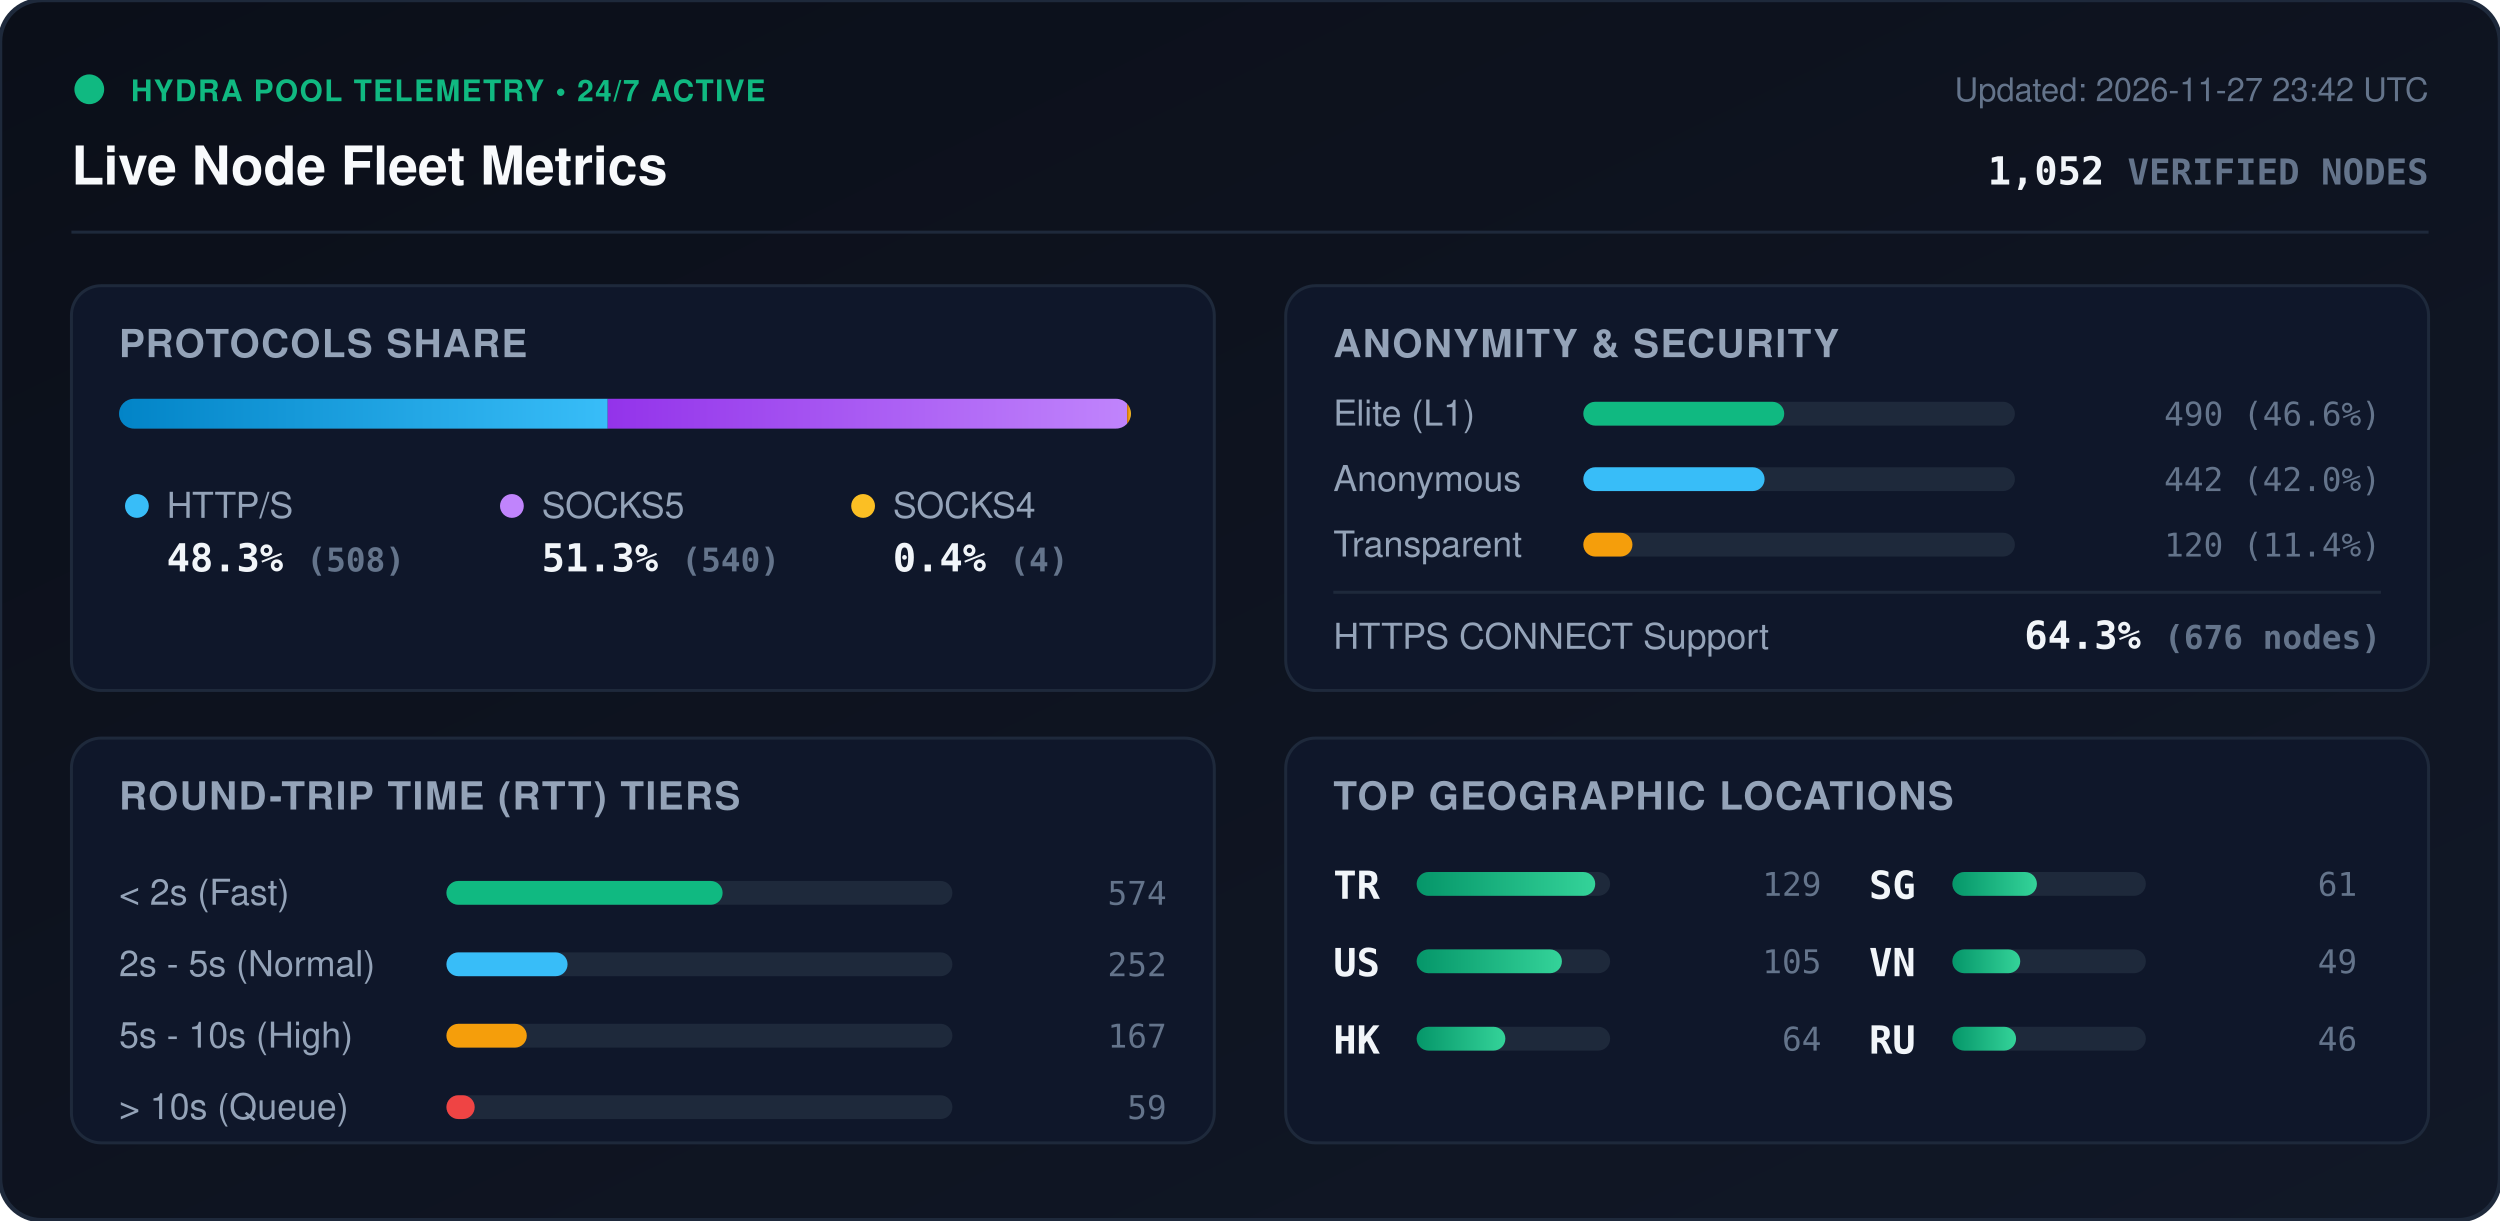
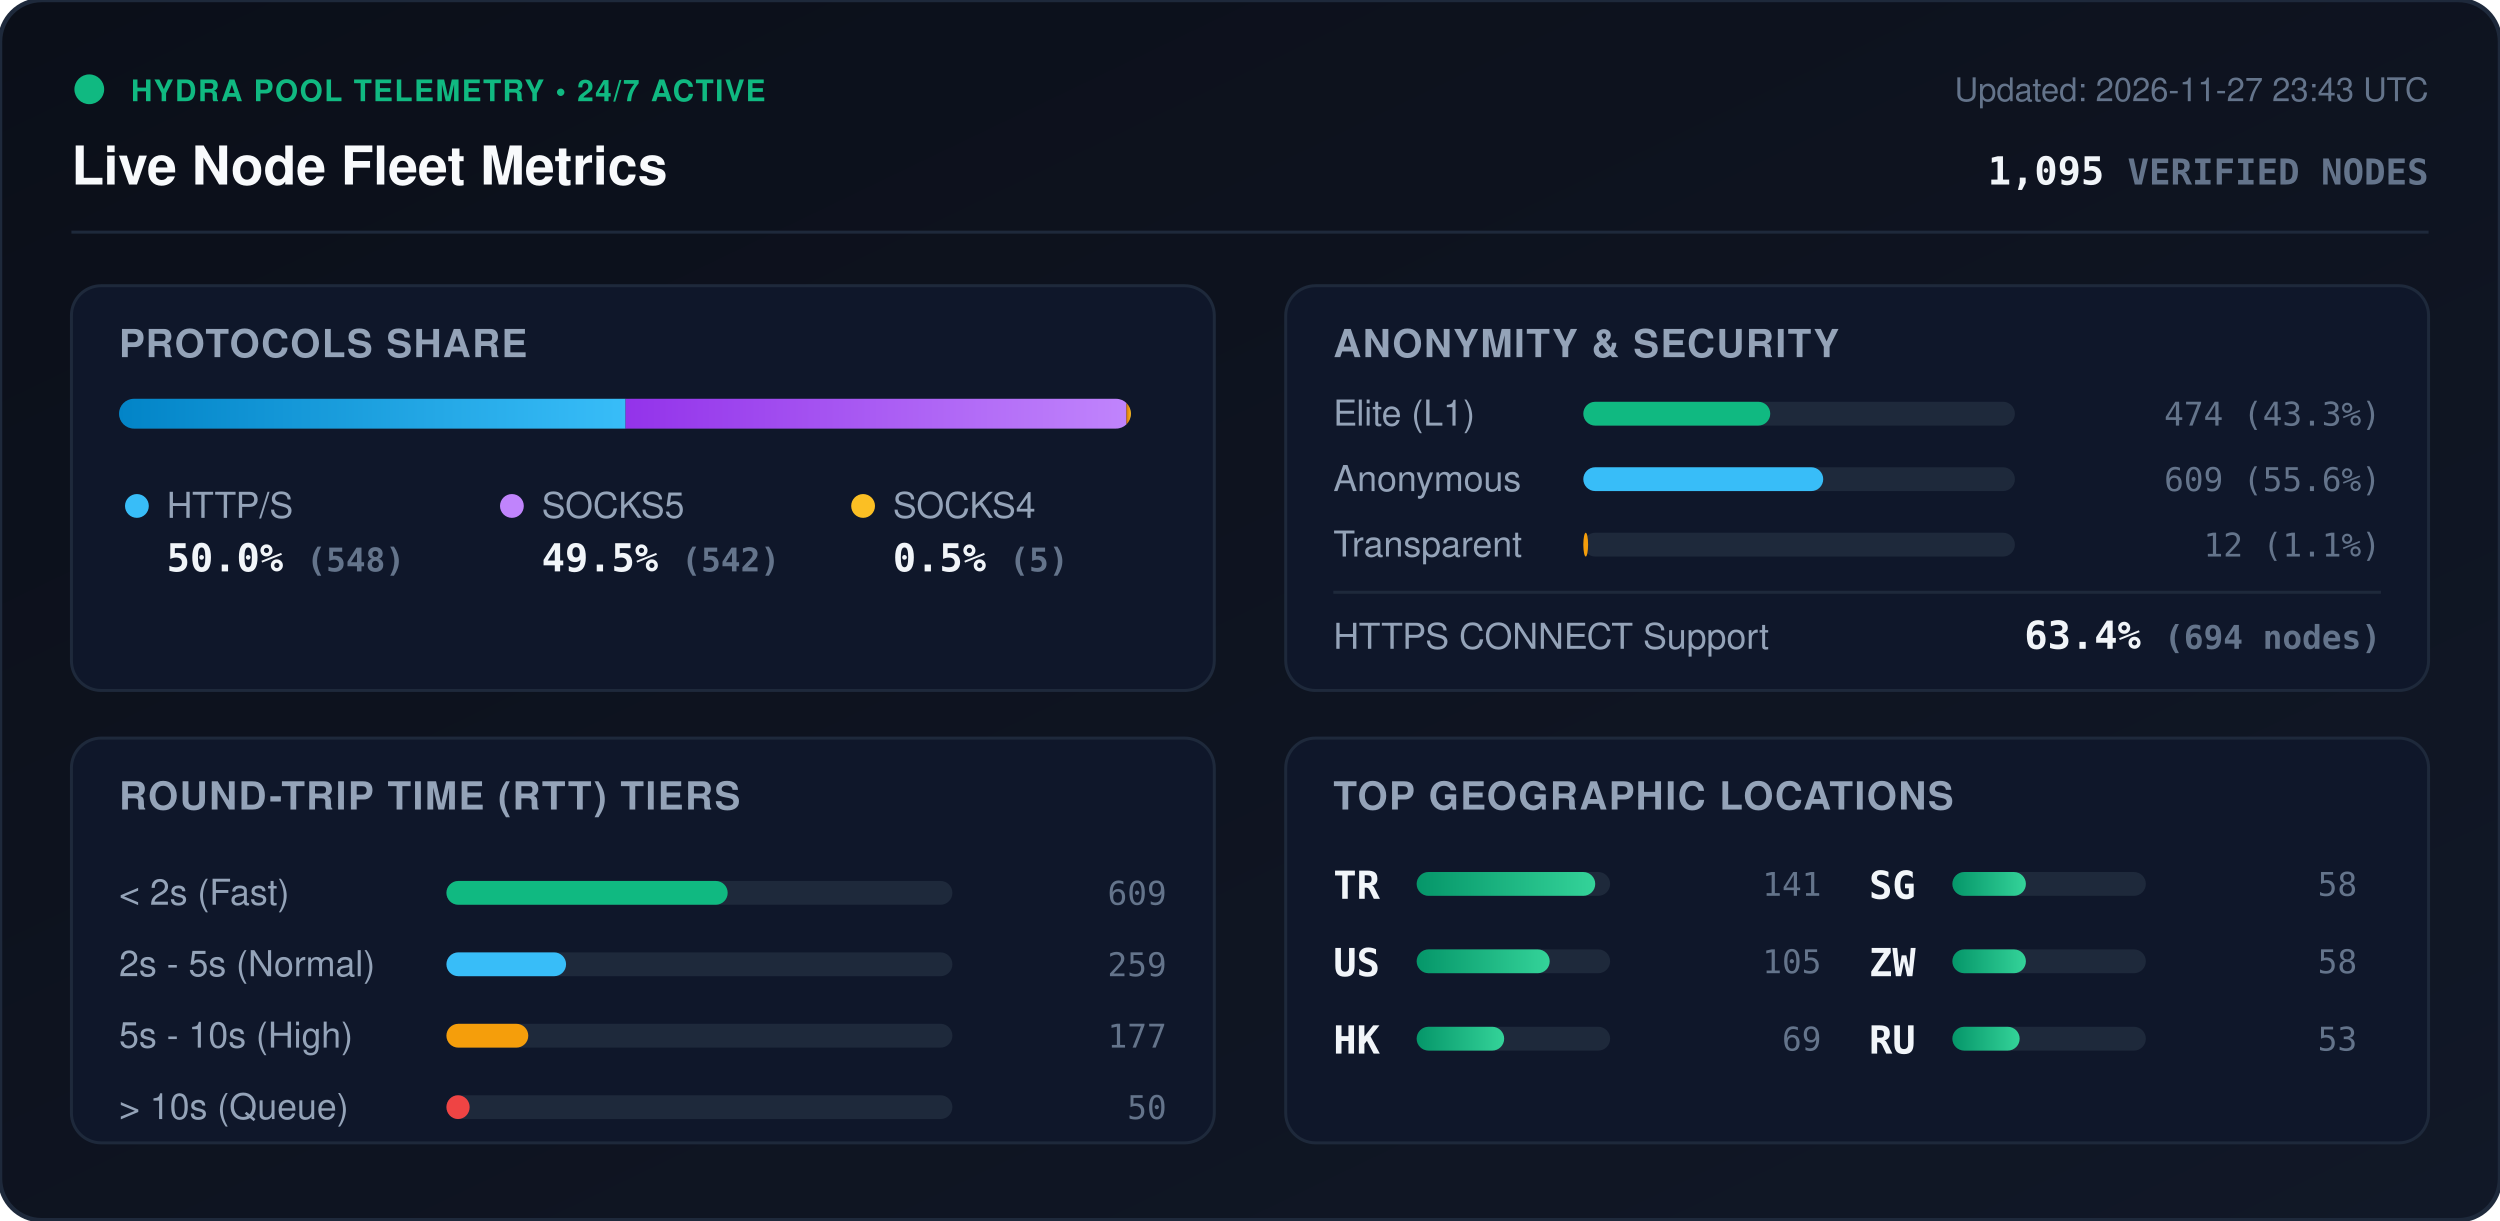
<svg xmlns="http://www.w3.org/2000/svg" viewBox="0 0 840 410" width="840" height="410" style="max-width: 100%; height: auto;">
  <defs>
    <linearGradient id="bg" x1="0%" y1="0%" x2="100%" y2="100%">
      <stop offset="0%" stop-color="#0b0f19" />
      <stop offset="100%" stop-color="#111827" />
    </linearGradient>
    <linearGradient id="bar-http" x1="0%" y1="0%" x2="100%" y2="0%">
      <stop offset="0%" stop-color="#0284c7" />
      <stop offset="100%" stop-color="#38bdf8" />
    </linearGradient>
    <linearGradient id="bar-socks5" x1="0%" y1="0%" x2="100%" y2="0%">
      <stop offset="0%" stop-color="#9333ea" />
      <stop offset="100%" stop-color="#c084fc" />
    </linearGradient>
    <linearGradient id="bar-socks4" x1="0%" y1="0%" x2="100%" y2="0%">
      <stop offset="0%" stop-color="#d97706" />
      <stop offset="100%" stop-color="#fbbf24" />
    </linearGradient>
    <linearGradient id="bar-green" x1="0%" y1="0%" x2="100%" y2="0%">
      <stop offset="0%" stop-color="#059669" />
      <stop offset="100%" stop-color="#34d399" />
    </linearGradient>
    <clipPath id="prog-track-clip">
      <rect width="340.0" height="10" rx="5" />
    </clipPath>
    <style>
      .title { font: 700 18px -apple-system, BlinkMacSystemFont, 'Segoe UI', Helvetica, Arial, sans-serif; fill: #f8fafc; }
      .sub { font: 500 11px -apple-system, BlinkMacSystemFont, 'Segoe UI', Helvetica, Arial, sans-serif; fill: #64748b; }
      .section-hdr { font: 600 13px -apple-system, BlinkMacSystemFont, 'Segoe UI', Helvetica, Arial, sans-serif; fill: #94a3b8; letter-spacing: 0.5px; }
      .metric-val { font: 700 13px -apple-system, BlinkMacSystemFont, 'Segoe UI', Helvetica, Arial, sans-serif; fill: #f1f5f9; }
      .metric-lbl { font: 500 12px -apple-system, BlinkMacSystemFont, 'Segoe UI', Helvetica, Arial, sans-serif; fill: #94a3b8; }
      .badge-txt { font: 700 10px -apple-system, BlinkMacSystemFont, 'Segoe UI', Helvetica, Arial, sans-serif; fill: #10b981; letter-spacing: 0.5px; }
      .mono { font-family: ui-monospace, SFMono-Regular, Menlo, Monaco, Consolas, monospace; }
      .pulse { animation: beacon 2s infinite ease-in-out; }
      @keyframes beacon { 0%, 100% { opacity: 1; } 50% { opacity: 0.35; } }
    </style>
  </defs>
  <rect width="840" height="410" rx="14" fill="url(#bg)" stroke="#1e293b" stroke-width="1.5" />
  <g transform="translate(24, 24)">
    <circle cx="6" cy="6" r="5" fill="#10b981" class="pulse" />
    <text x="20" y="10" class="badge-txt">HYDRA POOL TELEMETRY • 24/7 ACTIVE</text>
    <text x="0" y="38" class="title">Live Node Fleet Metrics</text>
-     <text x="792" y="10" text-anchor="end" class="sub">Updated: 2026-11-27 23:42 UTC</text>
-     <text x="792" y="38" text-anchor="end" class="metric-val mono" fill="#38bdf8">1,052 <tspan font-size="12" fill="#64748b">VERIFIED NODES</tspan>
+     <text x="792" y="10" text-anchor="end" class="sub">Updated: 2026-11-27 23:43 UTC</text>
+     <text x="792" y="38" text-anchor="end" class="metric-val mono" fill="#38bdf8">1,095 <tspan font-size="12" fill="#64748b">VERIFIED NODES</tspan>
    </text>
  </g>
  <line x1="24" y1="78" x2="816" y2="78" stroke="#1e293b" stroke-width="1" />
  <g transform="translate(24, 96)">
    <rect width="384" height="136" rx="10" fill="#0f172a" stroke="#1e293b" />
    <text x="16" y="24" class="section-hdr">PROTOCOLS SHARE</text>
    <g transform="translate(16, 38)">
      <rect width="340.0" height="10" rx="5" fill="#1e293b" />
      <g clip-path="url(#prog-track-clip)">
-         <rect x="0" width="164.2" height="10" fill="url(#bar-http)" />
-         <rect x="164.2" width="174.5" height="10" fill="url(#bar-socks5)" />
-         <rect x="338.7" width="1.3" height="10" fill="url(#bar-socks4)" />
+         <rect x="0" width="170.2" height="10" fill="url(#bar-http)" />
+         <rect x="170.2" width="168.3" height="10" fill="url(#bar-socks5)" />
+         <rect x="338.5" width="1.6" height="10" fill="url(#bar-socks4)" />
      </g>
    </g>
    <g transform="translate(16, 68)">
      <circle cx="6" cy="6" r="4" fill="#38bdf8" />
      <text x="16" y="10" class="metric-lbl">HTTP/S</text>
-       <text x="16" y="28" class="metric-val mono">48.3% <tspan font-size="11" fill="#64748b">(508)</tspan>
+       <text x="16" y="28" class="metric-val mono">50.0% <tspan font-size="11" fill="#64748b">(548)</tspan>
      </text>
      <circle cx="132" cy="6" r="4" fill="#c084fc" />
      <text x="142" y="10" class="metric-lbl">SOCKS5</text>
-       <text x="142" y="28" class="metric-val mono">51.3% <tspan font-size="11" fill="#64748b">(540)</tspan>
+       <text x="142" y="28" class="metric-val mono">49.5% <tspan font-size="11" fill="#64748b">(542)</tspan>
      </text>
      <circle cx="250" cy="6" r="4" fill="#fbbf24" />
      <text x="260" y="10" class="metric-lbl">SOCKS4</text>
-       <text x="260" y="28" class="metric-val mono">0.4% <tspan font-size="11" fill="#64748b">(4)</tspan>
+       <text x="260" y="28" class="metric-val mono">0.5% <tspan font-size="11" fill="#64748b">(5)</tspan>
      </text>
    </g>
  </g>
  <g transform="translate(432, 96)">
    <rect width="384" height="136" rx="10" fill="#0f172a" stroke="#1e293b" />
    <text x="16" y="24" class="section-hdr">ANONYMITY &amp; SECURITY</text>
    <text x="16" y="47" class="metric-lbl">Elite (L1)</text>
    <rect x="100" y="39" width="145.0" height="8" rx="4" fill="#1e293b" />
-     <rect x="100" y="39" width="67.5" height="8" rx="4" fill="#10b981" />
-     <text x="368" y="47" text-anchor="end" class="mono sub" fill="#e2e8f0">490 (46.6%)</text>
+     <rect x="100" y="39" width="62.8" height="8" rx="4" fill="#10b981" />
+     <text x="368" y="47" text-anchor="end" class="mono sub" fill="#e2e8f0">474 (43.3%)</text>
    <text x="16" y="69" class="metric-lbl">Anonymous</text>
    <rect x="100" y="61" width="145.0" height="8" rx="4" fill="#1e293b" />
-     <rect x="100" y="61" width="60.9" height="8" rx="4" fill="#38bdf8" />
-     <text x="368" y="69" text-anchor="end" class="mono sub" fill="#e2e8f0">442 (42.0%)</text>
+     <rect x="100" y="61" width="80.6" height="8" rx="4" fill="#38bdf8" />
+     <text x="368" y="69" text-anchor="end" class="mono sub" fill="#e2e8f0">609 (55.6%)</text>
    <text x="16" y="91" class="metric-lbl">Transparent</text>
    <rect x="100" y="83" width="145.0" height="8" rx="4" fill="#1e293b" />
-     <rect x="100" y="83" width="16.5" height="8" rx="4" fill="#f59e0b" />
-     <text x="368" y="91" text-anchor="end" class="mono sub" fill="#e2e8f0">120 (11.4%)</text>
+     <rect x="100" y="83" width="1.6" height="8" rx="4" fill="#f59e0b" />
+     <text x="368" y="91" text-anchor="end" class="mono sub" fill="#e2e8f0">12 (1.1%)</text>
    <line x1="16" y1="103" x2="368" y2="103" stroke="#1e293b" stroke-width="1" />
    <text x="16" y="122" class="metric-lbl">HTTPS CONNECT Support</text>
-     <text x="368" y="122" text-anchor="end" class="metric-val mono" fill="#34d399">64.3% <tspan font-size="11" fill="#64748b">(676 nodes)</tspan>
+     <text x="368" y="122" text-anchor="end" class="metric-val mono" fill="#34d399">63.4% <tspan font-size="11" fill="#64748b">(694 nodes)</tspan>
    </text>
  </g>
  <g transform="translate(24, 248)">
    <rect width="384" height="136" rx="10" fill="#0f172a" stroke="#1e293b" />
    <text x="16" y="24" class="section-hdr">ROUND-TRIP TIME (RTT) TIERS</text>
    <g transform="translate(16, 42)">
      <text x="0" y="14" class="metric-lbl">&lt; 2s (Fast)</text>
      <rect x="110" y="6" width="170" height="8" rx="4" fill="#1e293b" />
-       <rect x="110" y="6" width="92.8" height="8" rx="4" fill="#10b981" />
-       <text x="352" y="14" text-anchor="end" class="mono sub">574</text>
+       <rect x="110" y="6" width="94.5" height="8" rx="4" fill="#10b981" />
+       <text x="352" y="14" text-anchor="end" class="mono sub">609</text>
      <text x="0" y="38" class="metric-lbl">2s - 5s (Normal)</text>
      <rect x="110" y="30" width="170" height="8" rx="4" fill="#1e293b" />
-       <rect x="110" y="30" width="40.7" height="8" rx="4" fill="#38bdf8" />
-       <text x="352" y="38" text-anchor="end" class="mono sub">252</text>
+       <rect x="110" y="30" width="40.2" height="8" rx="4" fill="#38bdf8" />
+       <text x="352" y="38" text-anchor="end" class="mono sub">259</text>
      <text x="0" y="62" class="metric-lbl">5s - 10s (High)</text>
      <rect x="110" y="54" width="170" height="8" rx="4" fill="#1e293b" />
-       <rect x="110" y="54" width="27.0" height="8" rx="4" fill="#f59e0b" />
-       <text x="352" y="62" text-anchor="end" class="mono sub">167</text>
+       <rect x="110" y="54" width="27.5" height="8" rx="4" fill="#f59e0b" />
+       <text x="352" y="62" text-anchor="end" class="mono sub">177</text>
      <text x="0" y="86" class="metric-lbl">&gt; 10s (Queue)</text>
      <rect x="110" y="78" width="170" height="8" rx="4" fill="#1e293b" />
-       <rect x="110" y="78" width="9.5" height="8" rx="4" fill="#ef4444" />
-       <text x="352" y="86" text-anchor="end" class="mono sub">59</text>
+       <rect x="110" y="78" width="7.8" height="8" rx="4" fill="#ef4444" />
+       <text x="352" y="86" text-anchor="end" class="mono sub">50</text>
    </g>
  </g>
  <g transform="translate(432, 248)">
    <rect width="384" height="136" rx="10" fill="#0f172a" stroke="#1e293b" />
    <text x="16" y="24" class="section-hdr">TOP GEOGRAPHIC LOCATIONS</text>
    <g transform="translate(16, 42)">
      <g transform="translate(0, 0)">
        <text x="0" y="12" class="mono metric-val" font-size="12">TR</text>
        <rect x="28" y="3" width="65" height="8" rx="4" fill="#1e293b" />
        <rect x="28" y="3" width="60.0" height="8" rx="4" fill="url(#bar-green)" />
-         <text x="164" y="11" text-anchor="end" class="mono sub">129</text>
+         <text x="164" y="11" text-anchor="end" class="mono sub">141</text>
      </g>
      <g transform="translate(0, 26)">
        <text x="0" y="12" class="mono metric-val" font-size="12">US</text>
        <rect x="28" y="3" width="65" height="8" rx="4" fill="#1e293b" />
-         <rect x="28" y="3" width="48.8" height="8" rx="4" fill="url(#bar-green)" />
+         <rect x="28" y="3" width="44.7" height="8" rx="4" fill="url(#bar-green)" />
        <text x="164" y="11" text-anchor="end" class="mono sub">105</text>
      </g>
      <g transform="translate(0, 52)">
        <text x="0" y="12" class="mono metric-val" font-size="12">HK</text>
        <rect x="28" y="3" width="65" height="8" rx="4" fill="#1e293b" />
-         <rect x="28" y="3" width="29.8" height="8" rx="4" fill="url(#bar-green)" />
-         <text x="164" y="11" text-anchor="end" class="mono sub">64</text>
+         <rect x="28" y="3" width="29.4" height="8" rx="4" fill="url(#bar-green)" />
+         <text x="164" y="11" text-anchor="end" class="mono sub">69</text>
      </g>
      <g transform="translate(180, 0)">
        <text x="0" y="12" class="mono metric-val" font-size="12">SG</text>
        <rect x="28" y="3" width="65" height="8" rx="4" fill="#1e293b" />
-         <rect x="28" y="3" width="28.4" height="8" rx="4" fill="url(#bar-green)" />
-         <text x="164" y="11" text-anchor="end" class="mono sub">61</text>
+         <rect x="28" y="3" width="24.7" height="8" rx="4" fill="url(#bar-green)" />
+         <text x="164" y="11" text-anchor="end" class="mono sub">58</text>
      </g>
      <g transform="translate(180, 26)">
-         <text x="0" y="12" class="mono metric-val" font-size="12">VN</text>
+         <text x="0" y="12" class="mono metric-val" font-size="12">ZW</text>
        <rect x="28" y="3" width="65" height="8" rx="4" fill="#1e293b" />
-         <rect x="28" y="3" width="22.8" height="8" rx="4" fill="url(#bar-green)" />
-         <text x="164" y="11" text-anchor="end" class="mono sub">49</text>
+         <rect x="28" y="3" width="24.7" height="8" rx="4" fill="url(#bar-green)" />
+         <text x="164" y="11" text-anchor="end" class="mono sub">58</text>
      </g>
      <g transform="translate(180, 52)">
        <text x="0" y="12" class="mono metric-val" font-size="12">RU</text>
        <rect x="28" y="3" width="65" height="8" rx="4" fill="#1e293b" />
-         <rect x="28" y="3" width="21.4" height="8" rx="4" fill="url(#bar-green)" />
-         <text x="164" y="11" text-anchor="end" class="mono sub">46</text>
+         <rect x="28" y="3" width="22.6" height="8" rx="4" fill="url(#bar-green)" />
+         <text x="164" y="11" text-anchor="end" class="mono sub">53</text>
      </g>
    </g>
  </g>
</svg>
